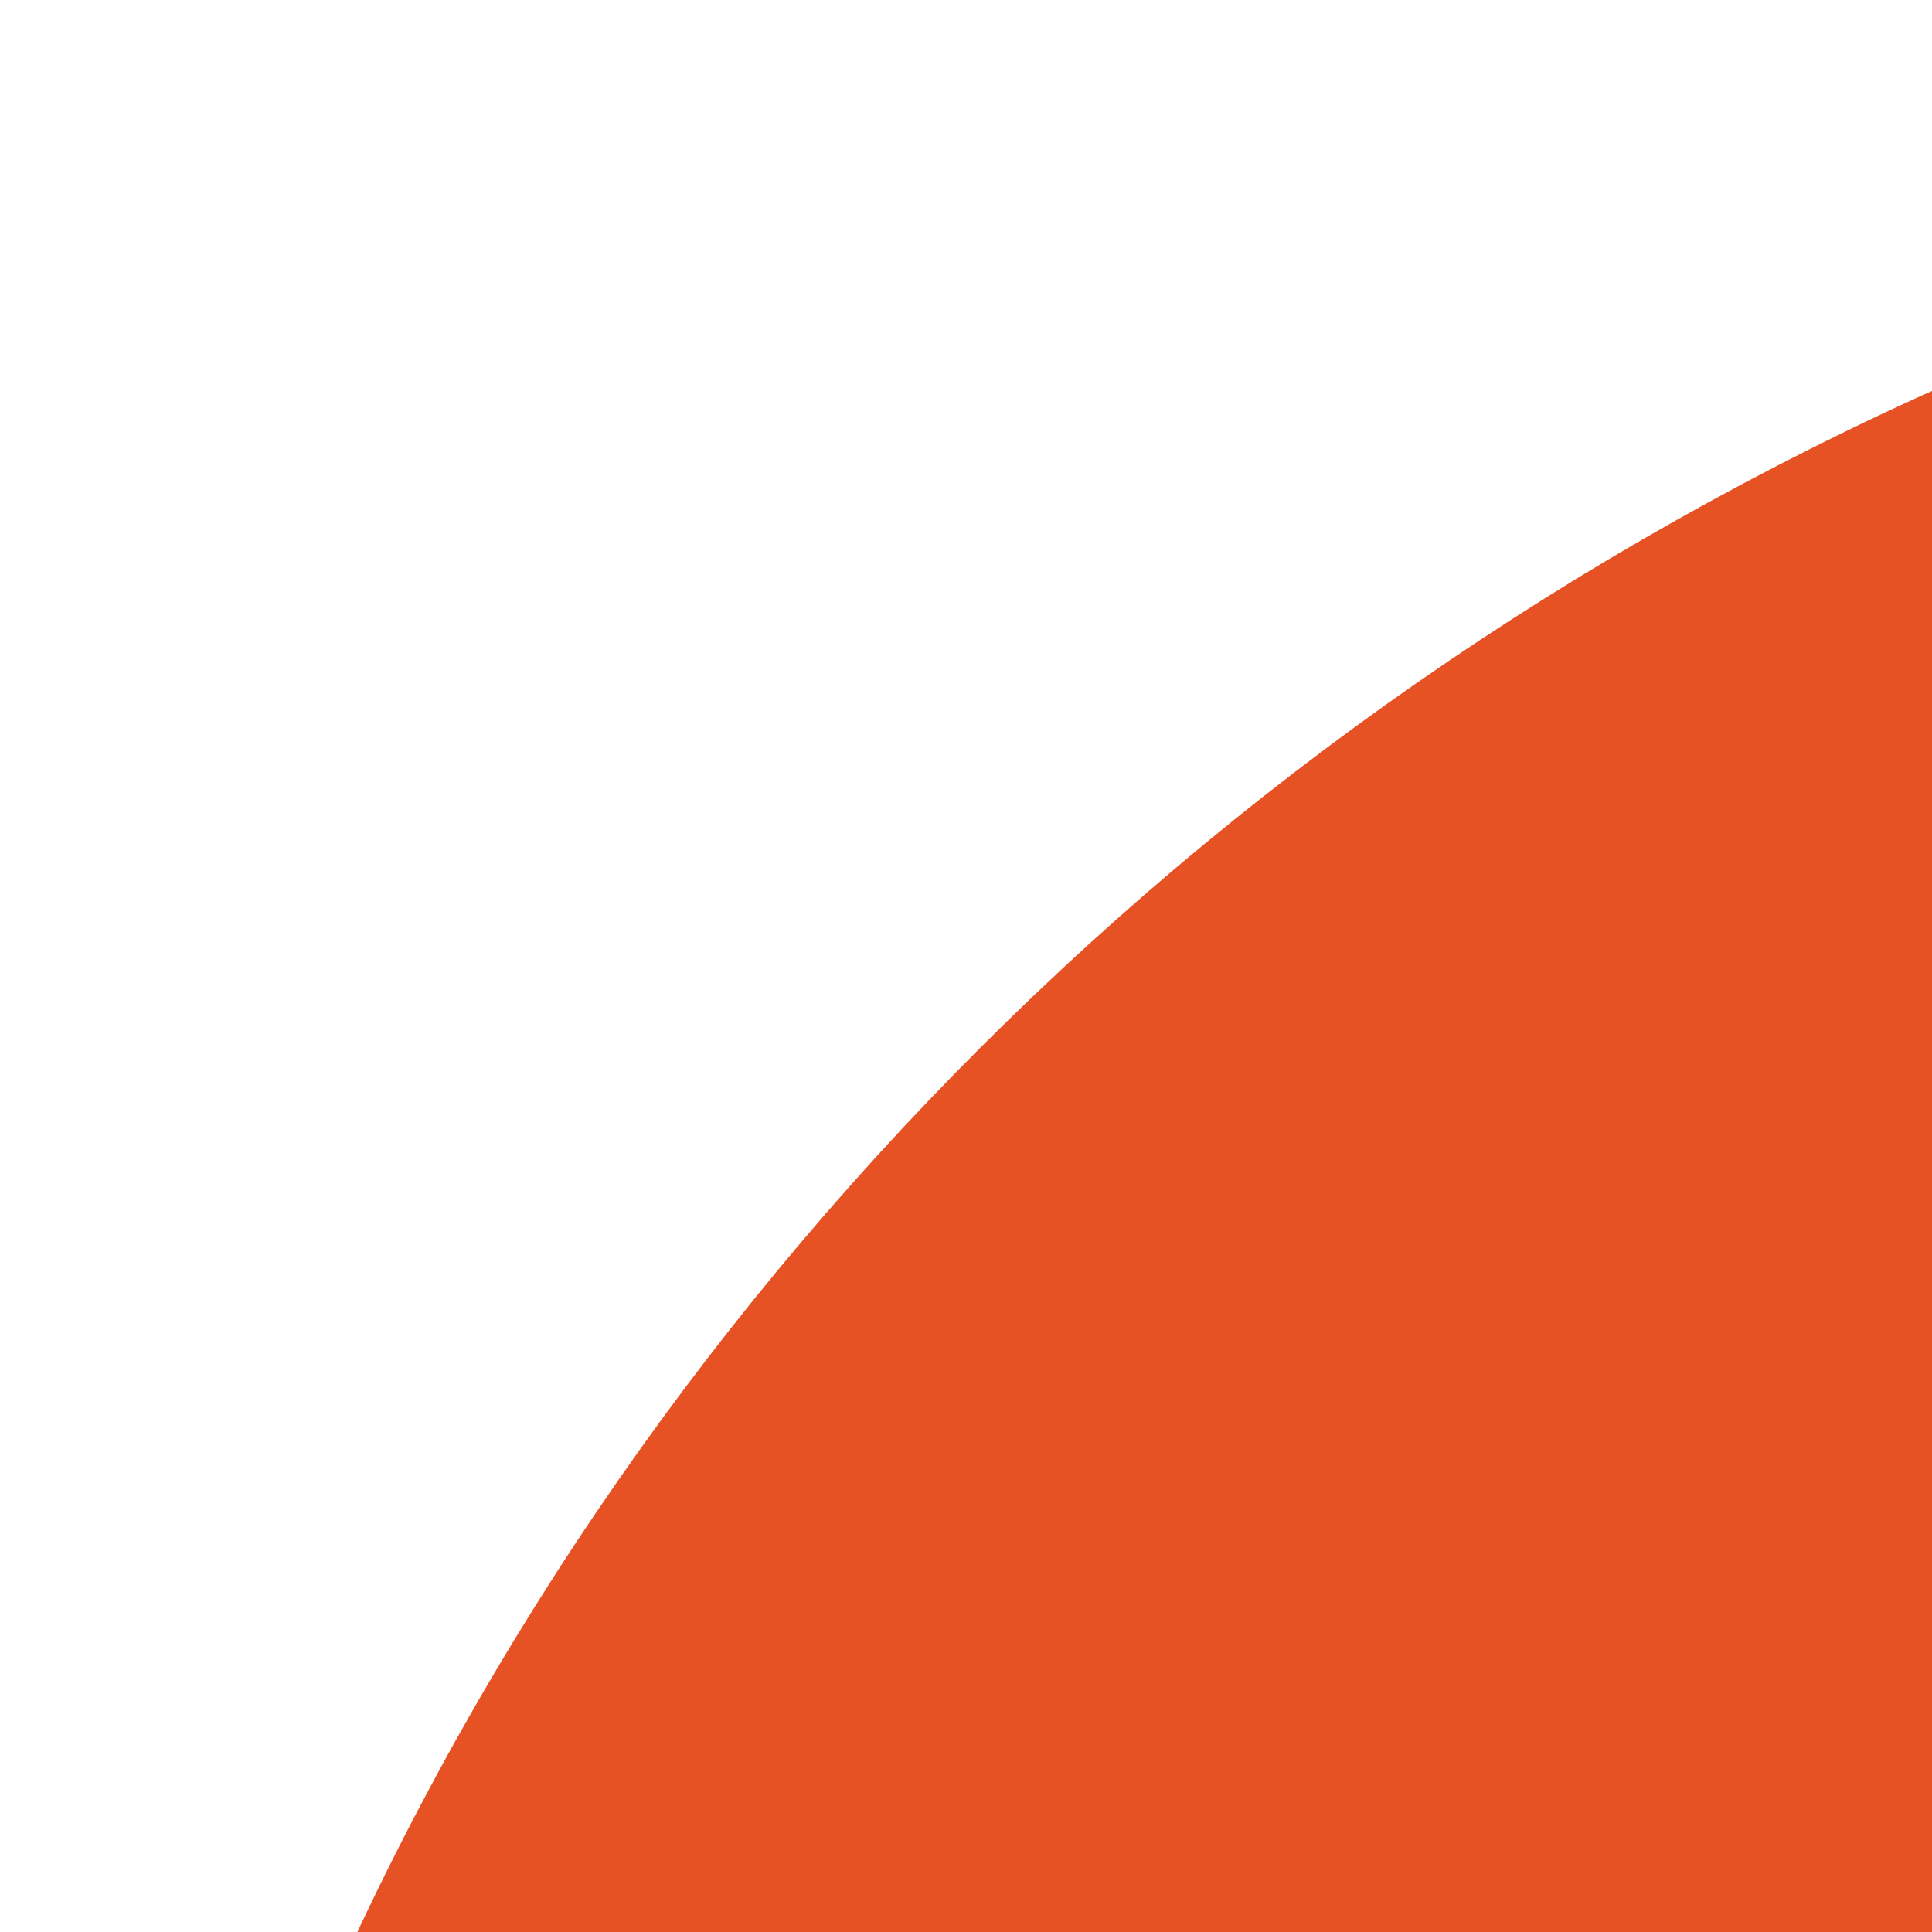
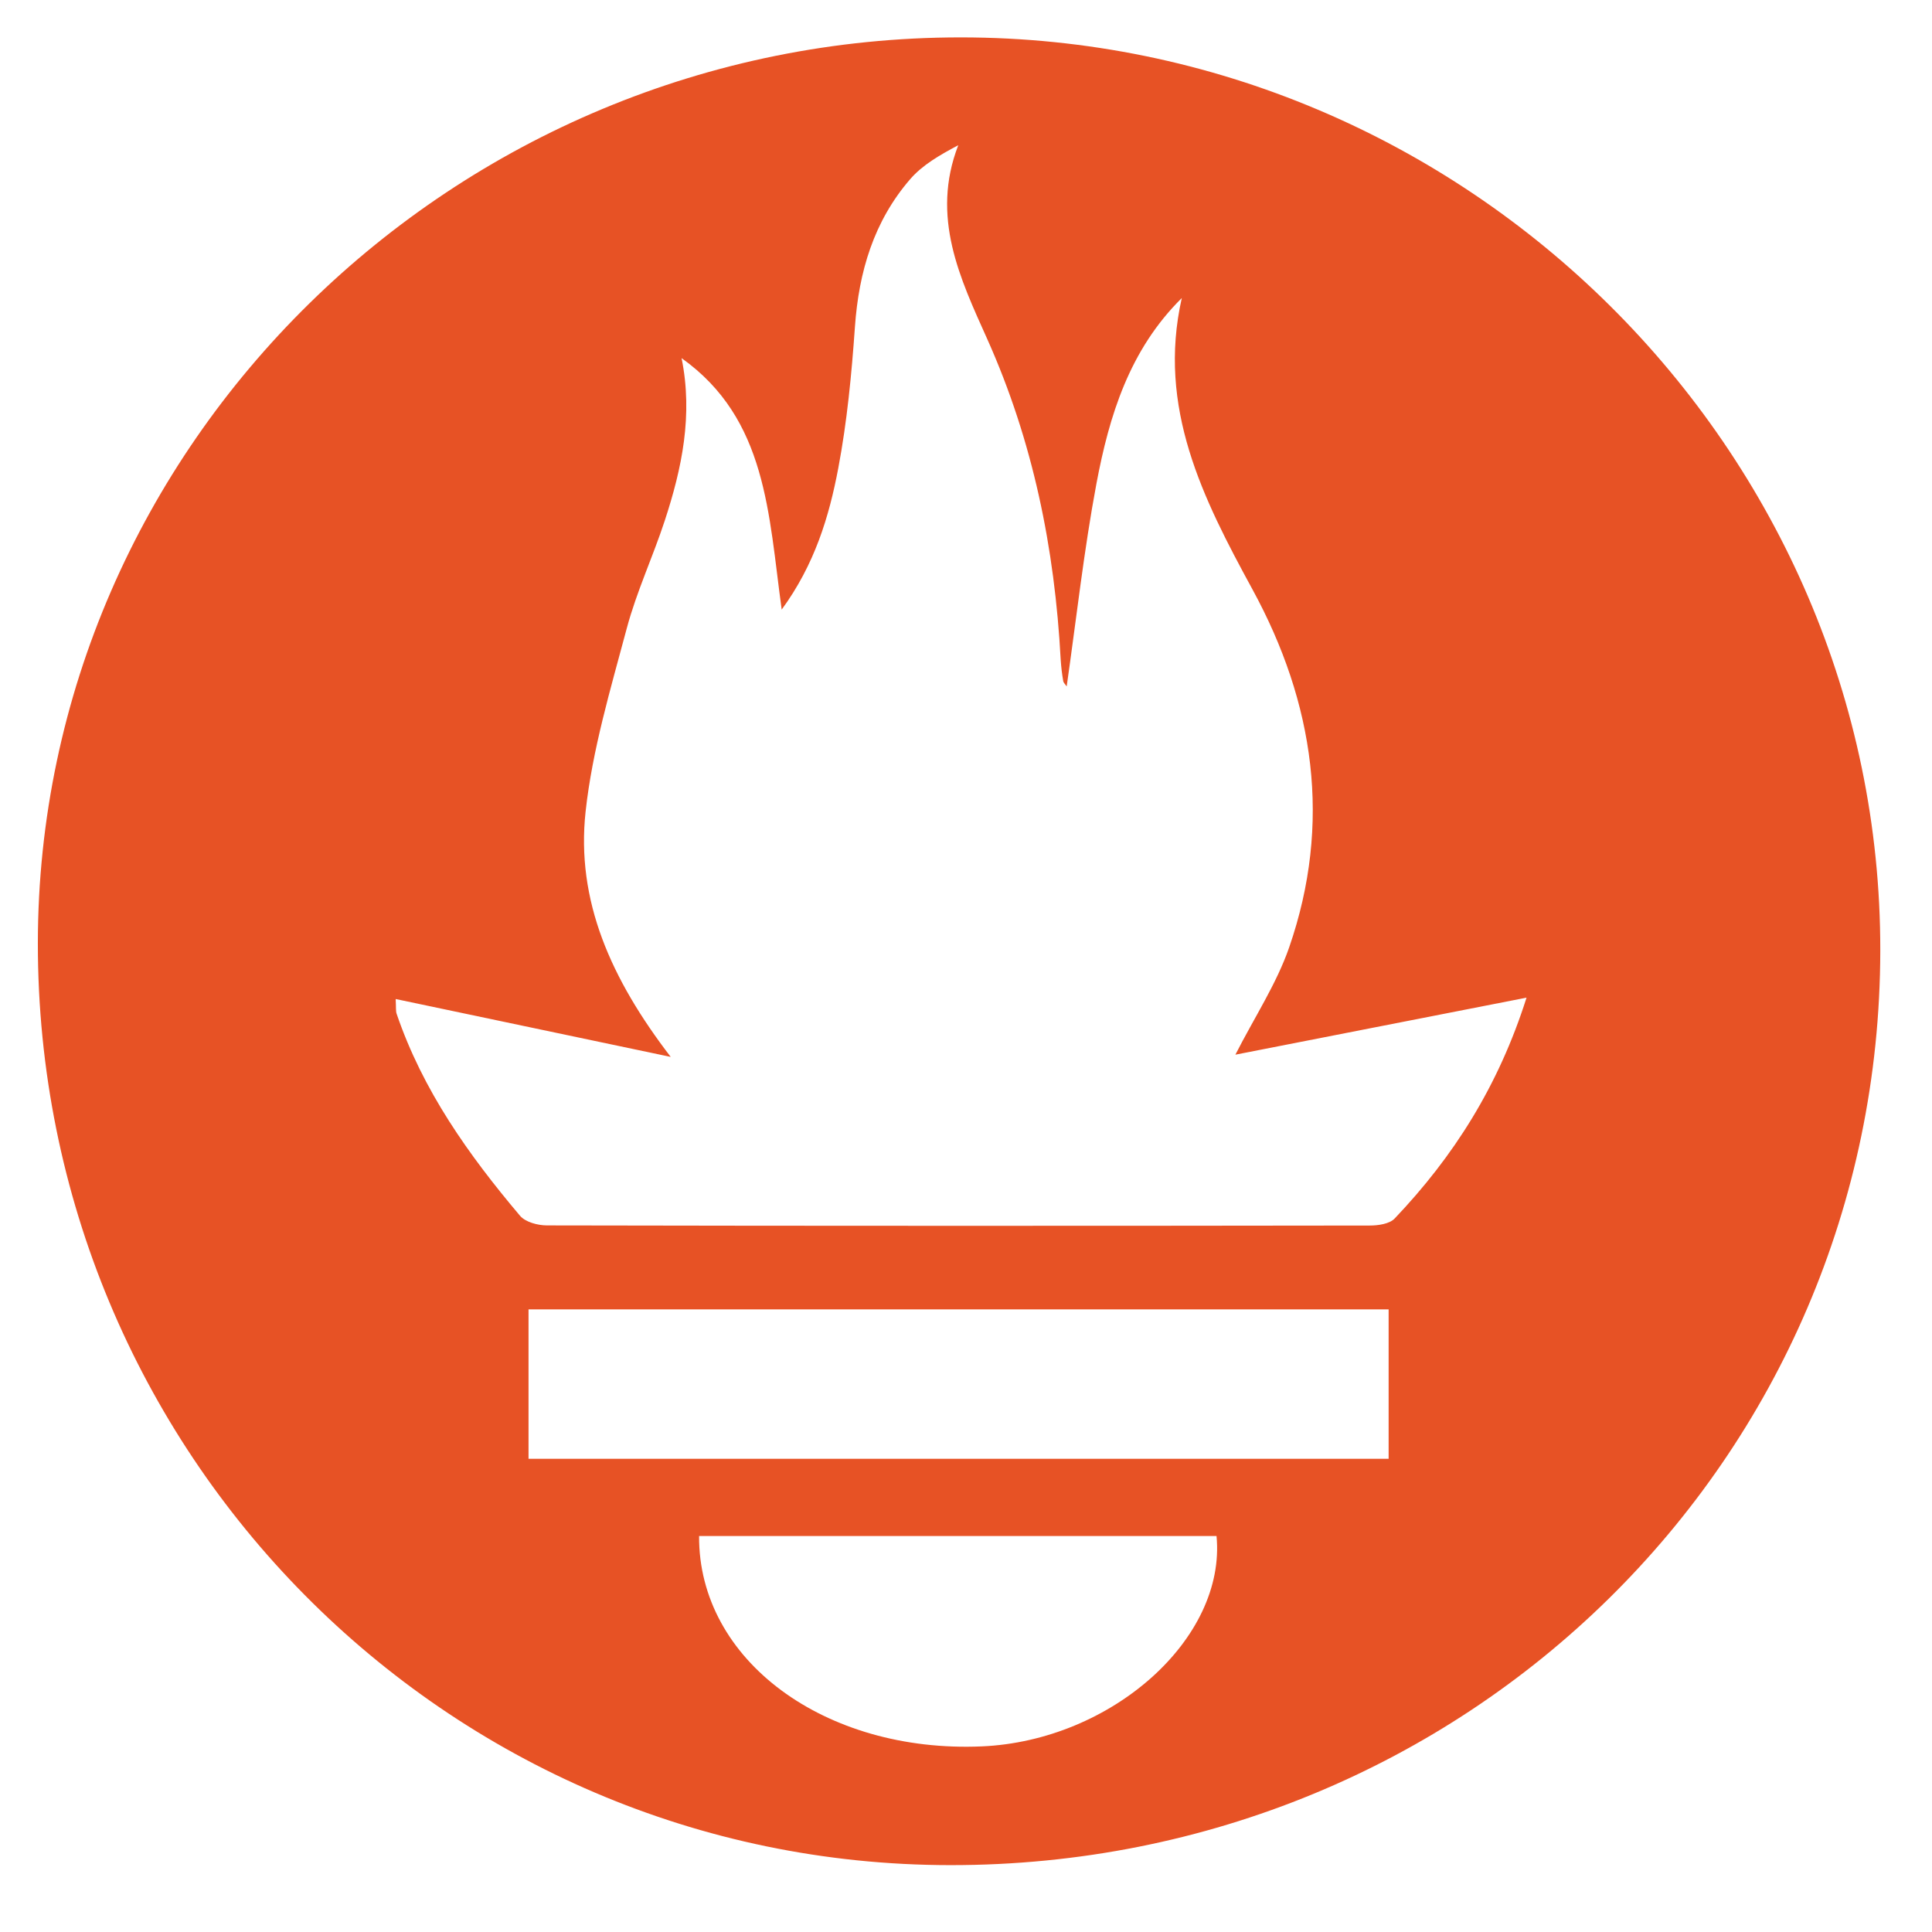
- <svg xmlns="http://www.w3.org/2000/svg" role="img" viewBox="0 0 128 128">
-   <path fill="#E75225" d="M215.926 7.068c115.684.024 210.638 93.784 210.493 207.844-.148 115.793-94.713 208.252-212.912 208.169C97.95 423 4.52 329.143 4.601 213.221 4.68 99.867 99.833 7.044 215.926 7.068zm-63.947 73.001c2.652 12.978.076 25.082-3.846 36.988-2.716 8.244-6.47 16.183-8.711 24.539-3.694 13.769-7.885 27.619-9.422 41.701-2.21 20.25 5.795 38.086 19.493 55.822L86.527 225.94c.11 1.978-.007 2.727.21 3.361 5.968 17.43 16.471 32.115 28.243 45.957 1.246 1.465 4.082 2.217 6.182 2.221 62.782.115 125.565.109 188.347.028 1.948-.003 4.546-.369 5.741-1.618 13.456-14.063 23.746-30.079 30.179-50.257l-66.658 12.976c4.397-8.567 9.417-16.1 12.302-24.377 9.869-28.315 5.779-55.69-8.387-81.509-11.368-20.72-21.854-41.349-16.183-66.32-12.005 11.786-16.615 26.79-19.541 42.253-2.882 15.23-4.58 30.684-6.811 46.136-.317-.467-.728-.811-.792-1.212-.258-1.621-.499-3.255-.587-4.893-1.355-25.31-6.328-49.696-16.823-72.987-6.178-13.71-12.99-27.727-6.622-44.081-4.31 2.259-8.205 4.505-10.997 7.711-8.333 9.569-11.779 21.062-12.666 33.645-.757 10.75-1.796 21.552-3.801 32.123-2.107 11.109-5.448 21.998-12.956 32.209-3.033-21.81-3.37-43.38-22.928-57.237zm161.877 216.523H116.942v34.007h196.914v-34.007zm-157.871 51.575c-.163 28.317 28.851 49.414 64.709 47.883 29.716-1.269 56.016-24.51 53.755-47.883H155.985z" />
+ <svg xmlns="http://www.w3.org/2000/svg" width="128" height="128" viewBox="0 0 128 128">
+   <path style="stroke:none;fill-rule:nonzero;fill:#e75225;fill-opacity:1" d="M63.66 2.477c33.477.007 60.957 27.296 60.914 60.5-.043 33.703-27.41 60.617-61.613 60.593-33.441-.023-60.477-27.343-60.453-61.086C2.53 29.488 30.066 2.47 63.66 2.477Zm-18.504 21.25c.766 3.777.024 7.3-1.113 10.765-.785 2.399-1.871 4.711-2.52 7.145-1.07 4.008-2.28 8.039-2.726 12.136-.64 5.895 1.676 11.086 5.64 16.25l-18.222-3.835c.031.574 0 .792.062.976 1.727 5.074 4.766 9.348 8.172 13.379.36.426 1.18.644 1.79.644 18.167.036 36.335.032 54.503.008.563 0 1.317-.105 1.66-.468 3.895-4.094 6.871-8.758 8.735-14.63l-19.29 3.778c1.274-2.496 2.723-4.688 3.56-7.098 2.855-8.242 1.671-16.21-2.427-23.726-3.289-6.031-6.324-12.035-4.683-19.305-3.473 3.434-4.809 7.8-5.656 12.3-.832 4.434-1.325 8.93-1.97 13.43-.093-.136-.21-.238-.23-.355a13.317 13.317 0 0 1-.168-1.422c-.394-7.367-1.832-14.465-4.87-21.246-1.786-3.988-3.758-8.07-1.915-12.832-1.246.66-2.375 1.313-3.183 2.246-2.41 2.785-3.407 6.13-3.664 9.793-.22 3.13-.52 6.274-1.102 9.352-.61 3.234-1.574 6.402-3.75 9.375-.875-6.348-.973-12.63-6.633-16.66ZM92 86.75H35.016v9.898H92Zm-45.684 15.016c-.046 8.242 8.348 14.382 18.723 13.937 8.602-.371 16.211-7.137 15.559-13.937Zm0 0" />
</svg>
